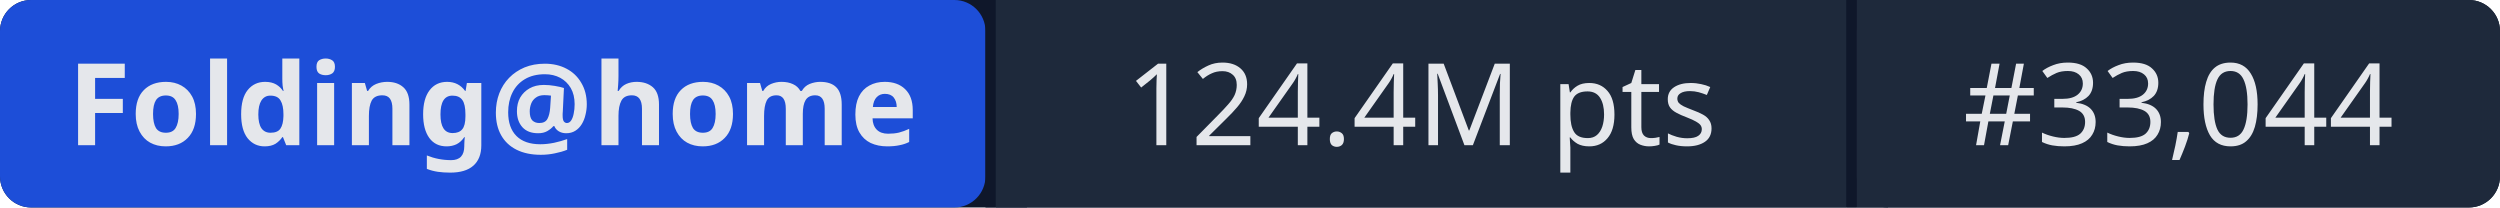
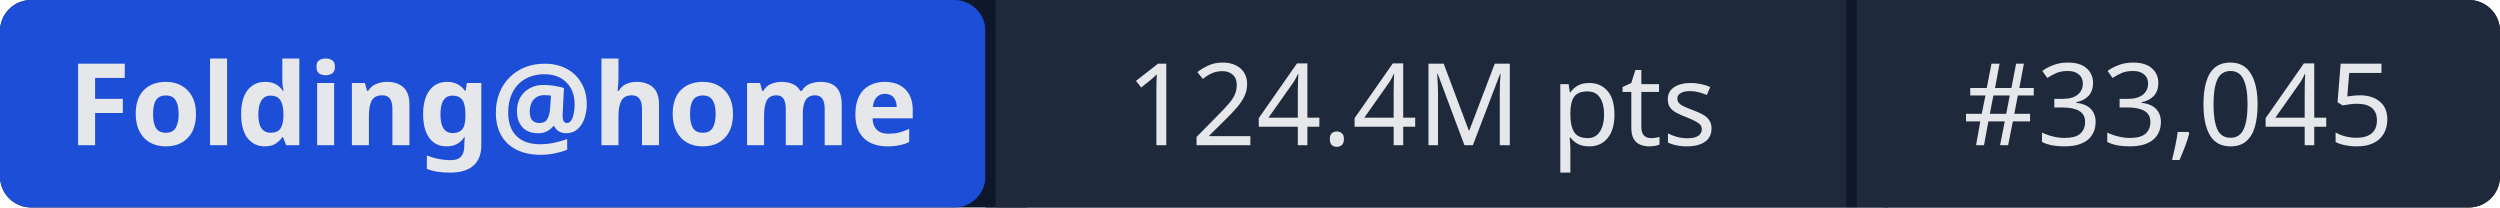
- <svg xmlns="http://www.w3.org/2000/svg" width="241" height="20" role="img" aria-label="Folding@home: 124.4M pts | #33,044">
+ <svg xmlns="http://www.w3.org/2000/svg" width="241" height="20" role="img" aria-label="Folding@home: 124.4M pts | #33,045">
  <rect width="241" height="20" rx="3" fill="#0f172a" />
  <rect x="0" width="95" height="20" rx="3" fill="#1d4ed8" />
  <rect x="95" width="1" height="20" fill="#0f172a" />
  <rect x="96" width="82" height="20" fill="#1e293b" />
  <rect x="178" width="1" height="20" fill="#0f172a" />
  <rect x="179" width="62" height="20" rx="3" fill="#1e293b" />
  <rect x="96" width="3" height="20" fill="#1e293b" />
  <rect x="179" width="3" height="20" fill="#1e293b" />
  <g fill="#e5e7eb" font-family="system-ui,sans-serif" font-size="11" text-anchor="middle">
    <text x="47.5" y="14" font-weight="600">Folding@home</text>
    <text x="137" y="14">124.4M pts</text>
-     <text x="210" y="14">#33,044</text>
+     <text x="210" y="14">#33,045</text>
  </g>
</svg>
